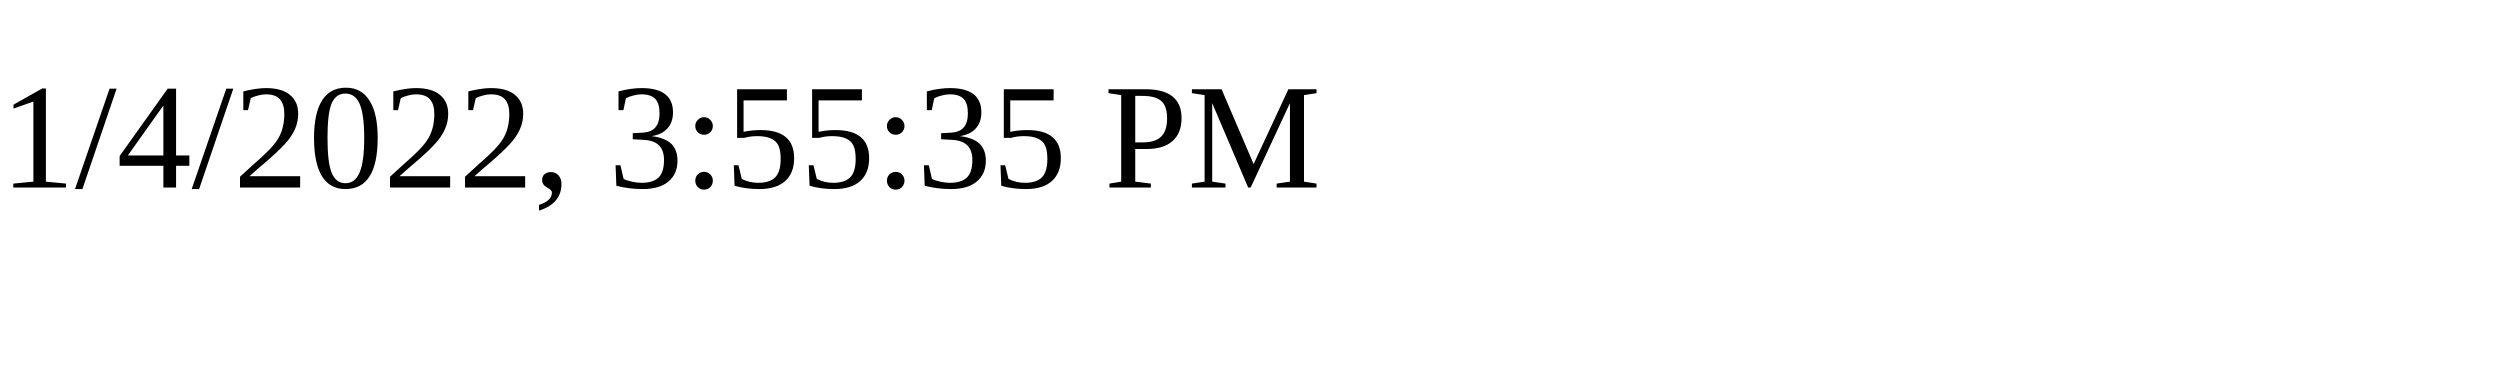
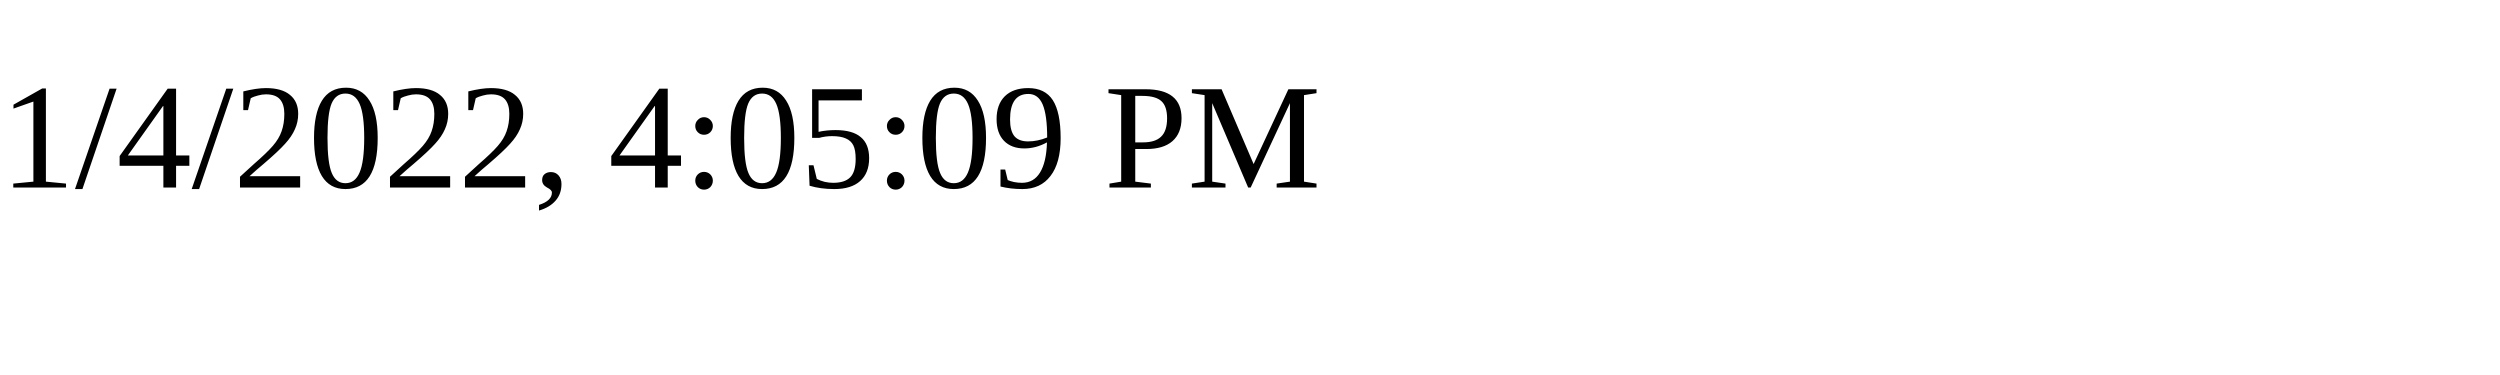
<svg xmlns="http://www.w3.org/2000/svg" height="30" width="200">
-   <text x="0" y="15">1/4/2022, 3:55:35 PM</text>
+   <text x="0" y="15">1/4/2022, 4:05:09 PM</text>
</svg>
